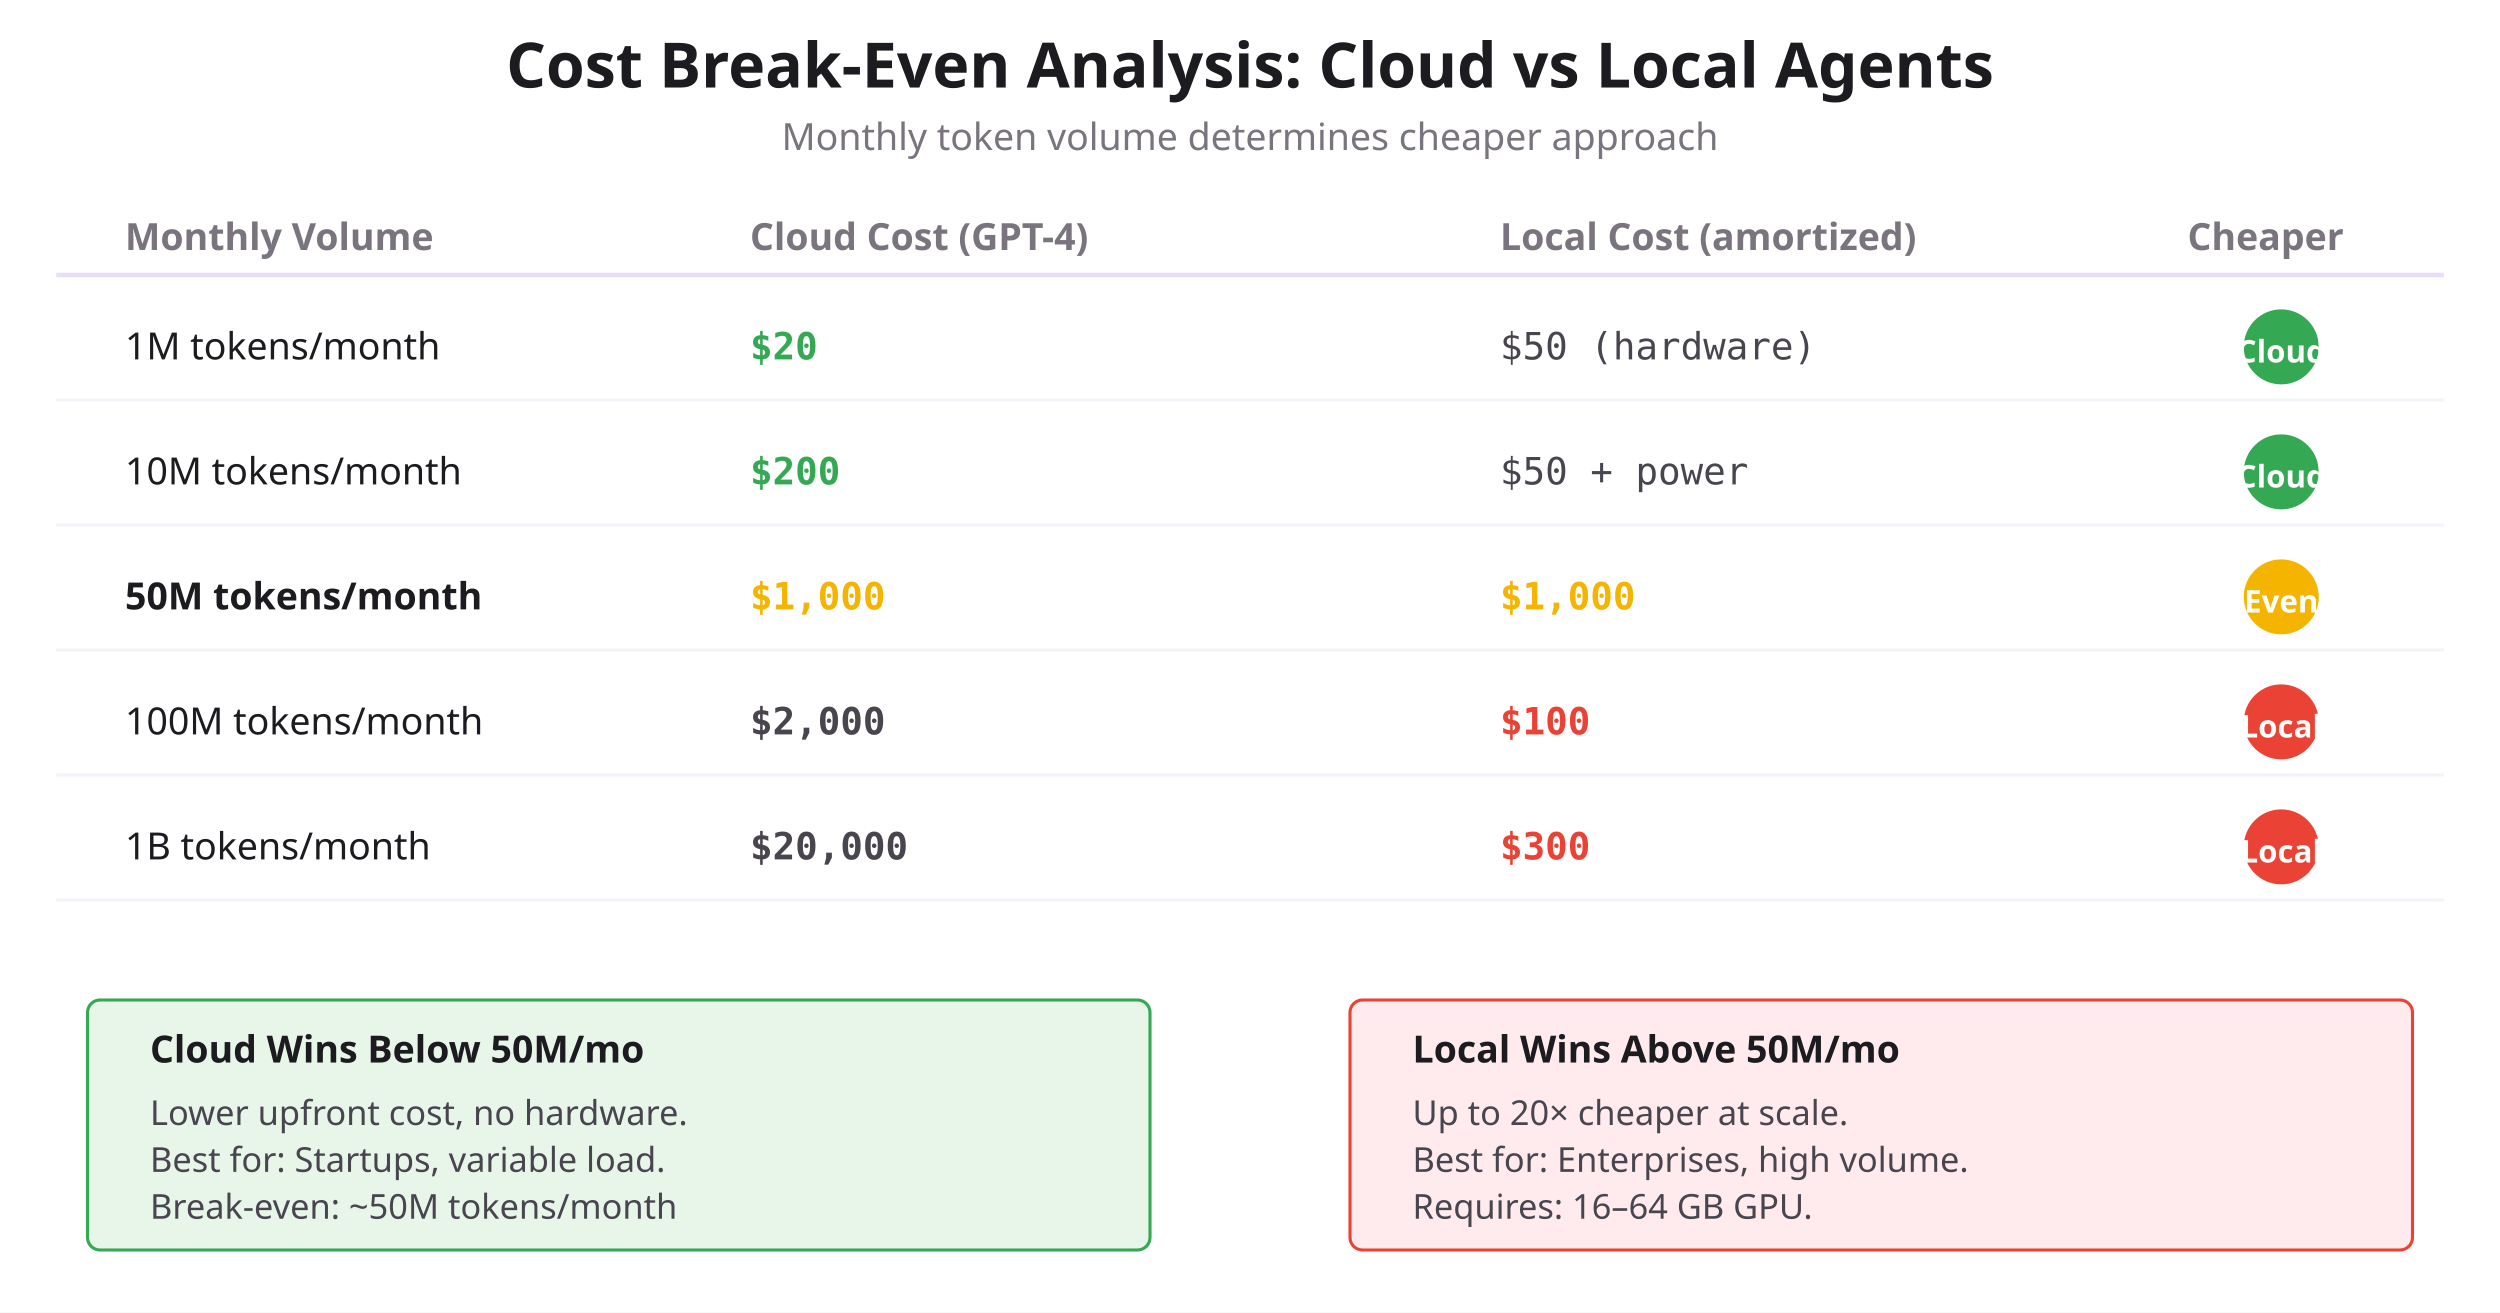
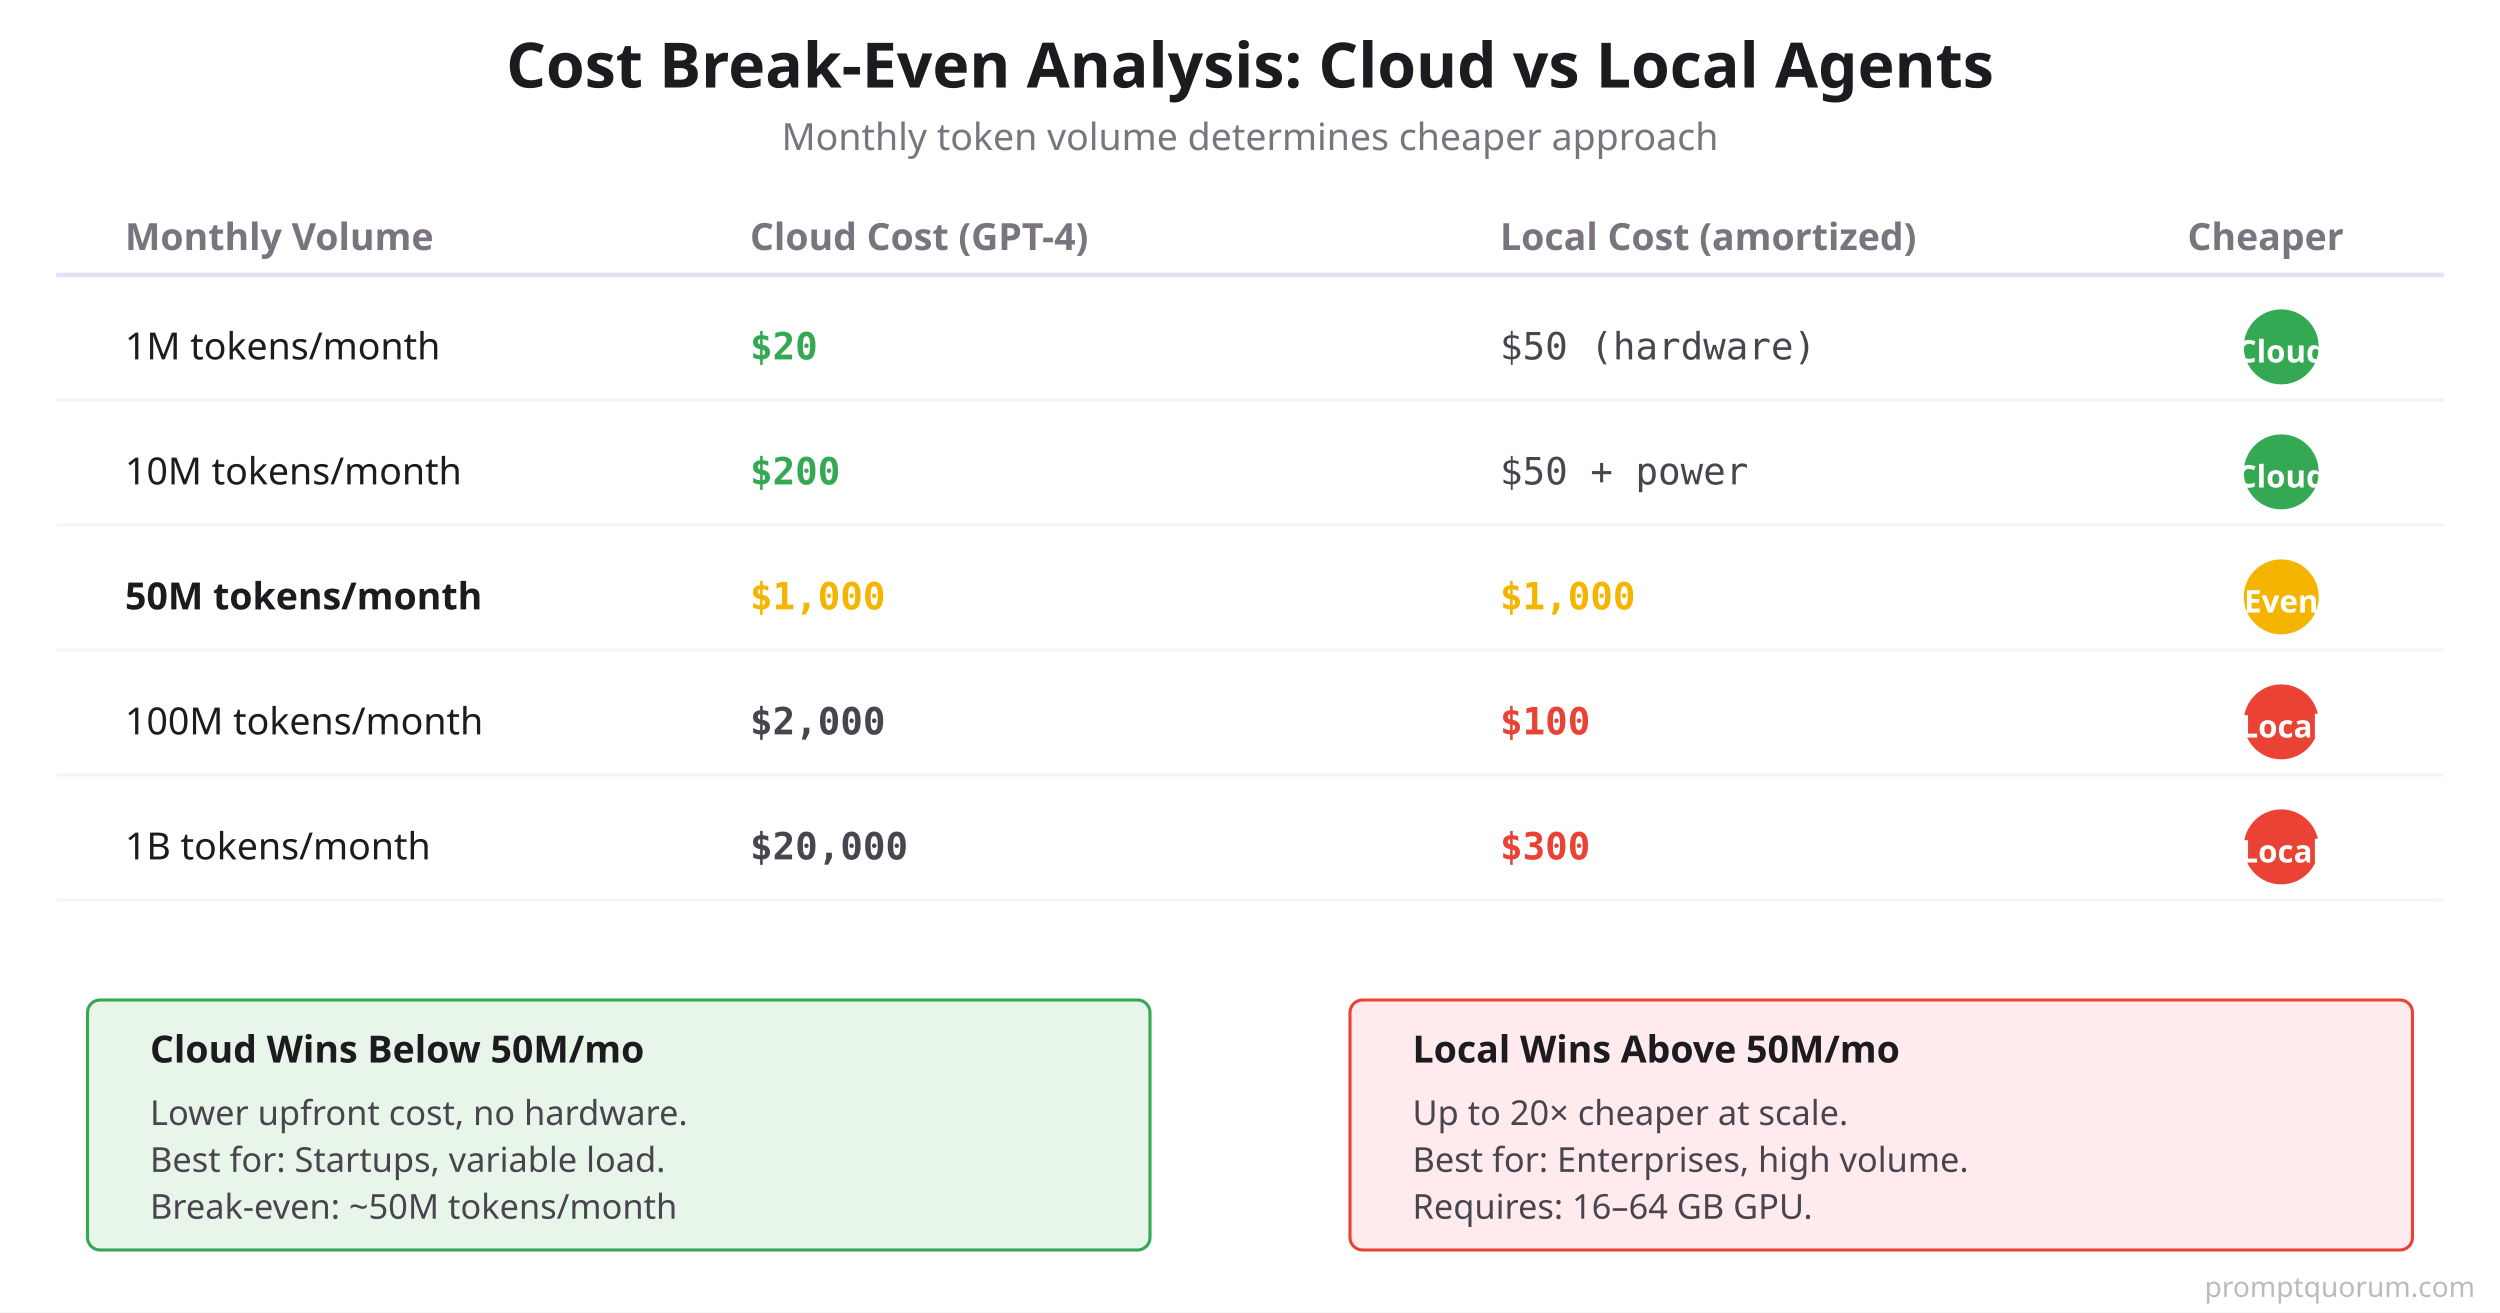
<svg xmlns="http://www.w3.org/2000/svg" viewBox="0 0 800 420">
  <rect width="800" height="420" fill="#FFFFFF" />
  <text x="400" y="28" font-size="20" font-weight="700" fill="#1C1B1F" text-anchor="middle" font-family="system-ui, sans-serif">Cost Break-Even Analysis: Cloud vs Local Agents</text>
  <text x="400" y="48" font-size="12" fill="#79747E" text-anchor="middle" font-family="system-ui, sans-serif">Monthly token volume determines cheaper approach</text>
  <text x="40" y="80" font-size="12" font-weight="700" fill="#79747E" font-family="system-ui, sans-serif">Monthly Volume</text>
  <text x="240" y="80" font-size="12" font-weight="700" fill="#79747E" font-family="system-ui, sans-serif">Cloud Cost (GPT-4)</text>
  <text x="480" y="80" font-size="12" font-weight="700" fill="#79747E" font-family="system-ui, sans-serif">Local Cost (amortized)</text>
  <text x="700" y="80" font-size="12" font-weight="700" fill="#79747E" font-family="system-ui, sans-serif">Cheaper</text>
  <line x1="18" y1="88" x2="782" y2="88" stroke="#E8DEF8" stroke-width="1.5" />
  <text x="40" y="115" font-size="12" fill="#1C1B1F" font-family="system-ui, sans-serif">1M tokens/month</text>
  <text x="240" y="115" font-size="12" font-weight="600" fill="#34A853" font-family="'SF Mono', Monaco, monospace">$20</text>
  <text x="480" y="115" font-size="12" fill="#49454F" font-family="'SF Mono', Monaco, monospace">$50 (hardware)</text>
  <circle cx="730" cy="111" r="12" fill="#34A853" />
  <text x="730" y="116" font-size="10" font-weight="700" fill="#FFFFFF" text-anchor="middle" font-family="system-ui, sans-serif">Cloud</text>
  <line x1="18" y1="128" x2="782" y2="128" stroke="#F7F2FA" stroke-width="1" />
  <text x="40" y="155" font-size="12" fill="#1C1B1F" font-family="system-ui, sans-serif">10M tokens/month</text>
  <text x="240" y="155" font-size="12" font-weight="600" fill="#34A853" font-family="'SF Mono', Monaco, monospace">$200</text>
  <text x="480" y="155" font-size="12" fill="#49454F" font-family="'SF Mono', Monaco, monospace">$50 + power</text>
  <circle cx="730" cy="151" r="12" fill="#34A853" />
  <text x="730" y="156" font-size="10" font-weight="700" fill="#FFFFFF" text-anchor="middle" font-family="system-ui, sans-serif">Cloud</text>
  <line x1="18" y1="168" x2="782" y2="168" stroke="#F7F2FA" stroke-width="1" />
  <text x="40" y="195" font-size="12" fill="#1C1B1F" font-family="system-ui, sans-serif" font-weight="700">50M tokens/month</text>
  <text x="240" y="195" font-size="12" font-weight="700" fill="#F4B400" font-family="'SF Mono', Monaco, monospace">$1,000</text>
  <text x="480" y="195" font-size="12" font-weight="700" fill="#F4B400" font-family="'SF Mono', Monaco, monospace">$1,000</text>
  <circle cx="730" cy="191" r="12" fill="#F4B400" />
  <text x="730" y="196" font-size="10" font-weight="700" fill="#FFFFFF" text-anchor="middle" font-family="system-ui, sans-serif">Even</text>
  <line x1="18" y1="208" x2="782" y2="208" stroke="#F7F2FA" stroke-width="1" />
  <text x="40" y="235" font-size="12" fill="#1C1B1F" font-family="system-ui, sans-serif">100M tokens/month</text>
  <text x="240" y="235" font-size="12" font-weight="600" fill="#49454F" font-family="'SF Mono', Monaco, monospace">$2,000</text>
  <text x="480" y="235" font-size="12" fill="#EA4335" font-weight="700" font-family="'SF Mono', Monaco, monospace">$100</text>
  <circle cx="730" cy="231" r="12" fill="#EA4335" />
  <text x="730" y="236" font-size="10" font-weight="700" fill="#FFFFFF" text-anchor="middle" font-family="system-ui, sans-serif">Local</text>
  <line x1="18" y1="248" x2="782" y2="248" stroke="#F7F2FA" stroke-width="1" />
  <text x="40" y="275" font-size="12" fill="#1C1B1F" font-family="system-ui, sans-serif">1B tokens/month</text>
  <text x="240" y="275" font-size="12" font-weight="600" fill="#49454F" font-family="'SF Mono', Monaco, monospace">$20,000</text>
  <text x="480" y="275" font-size="12" fill="#EA4335" font-weight="700" font-family="'SF Mono', Monaco, monospace">$300</text>
  <circle cx="730" cy="271" r="12" fill="#EA4335" />
  <text x="730" y="276" font-size="10" font-weight="700" fill="#FFFFFF" text-anchor="middle" font-family="system-ui, sans-serif">Local</text>
  <line x1="18" y1="288" x2="782" y2="288" stroke="#F7F2FA" stroke-width="1" />
  <rect x="28" y="320" width="340" height="80" rx="4" fill="#E8F5E9" stroke="#34A853" stroke-width="1" />
  <text x="48" y="340" font-size="12" font-weight="700" fill="#1C1B1F" font-family="system-ui, sans-serif">Cloud Wins Below 50M/mo</text>
  <text x="48" y="360" font-size="11" fill="#49454F" font-family="system-ui, sans-serif">Lower upfront cost, no hardware.</text>
  <text x="48" y="375" font-size="11" fill="#49454F" font-family="system-ui, sans-serif">Best for: Startups, variable load.</text>
  <text x="48" y="390" font-size="11" fill="#49454F" font-family="system-ui, sans-serif">Break-even: ~50M tokens/month</text>
  <rect x="432" y="320" width="340" height="80" rx="4" fill="#FFEBEE" stroke="#EA4335" stroke-width="1" />
  <text x="452" y="340" font-size="12" font-weight="700" fill="#1C1B1F" font-family="system-ui, sans-serif">Local Wins Above 50M/mo</text>
  <text x="452" y="360" font-size="11" fill="#49454F" font-family="system-ui, sans-serif">Up to 20× cheaper at scale.</text>
  <text x="452" y="375" font-size="11" fill="#49454F" font-family="system-ui, sans-serif">Best for: Enterprises, high volume.</text>
  <text x="452" y="390" font-size="11" fill="#49454F" font-family="system-ui, sans-serif">Requires: 16–64 GB GPU.</text>
+   <text x="792" y="415" font-family="system-ui,sans-serif" font-size="9" fill="#BBBBBB" text-anchor="end">promptquorum.com</text>
</svg>
